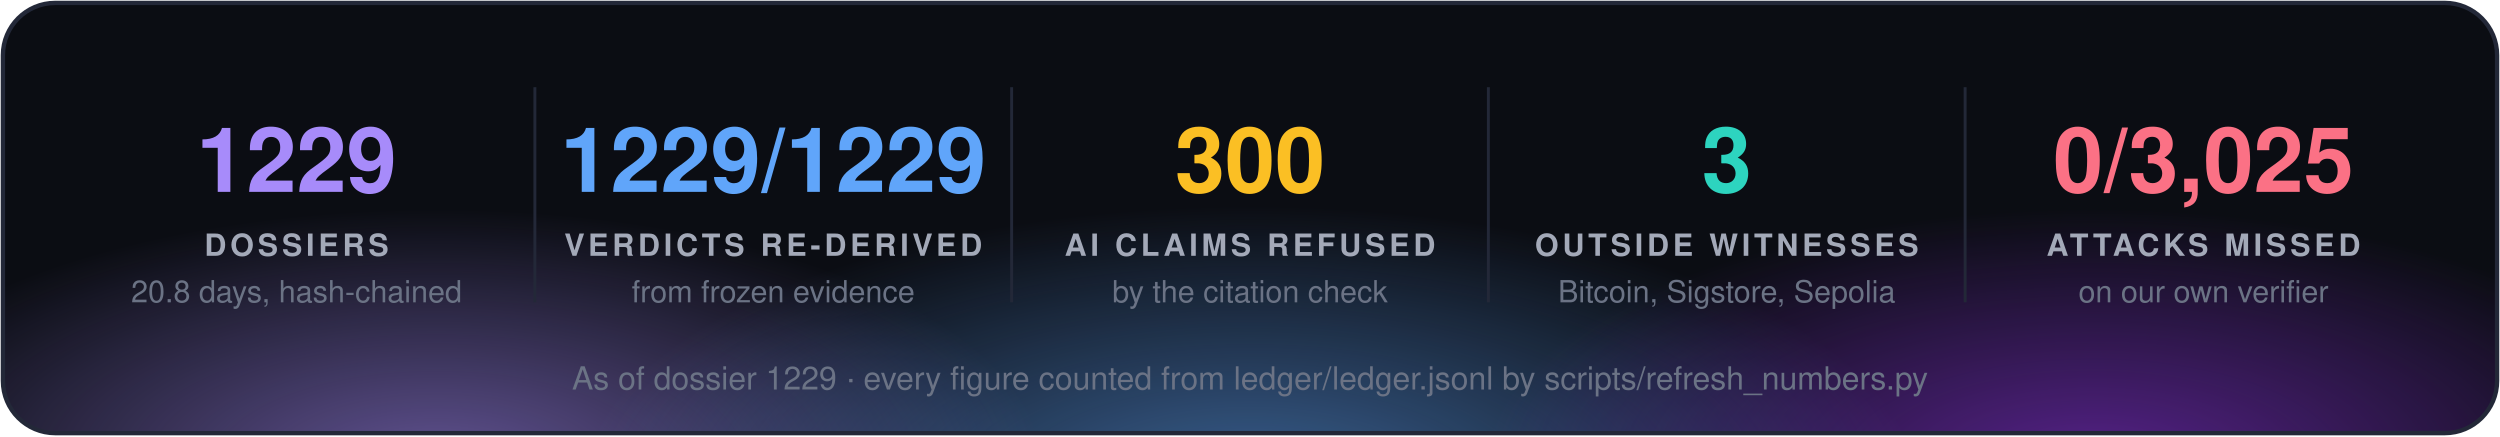
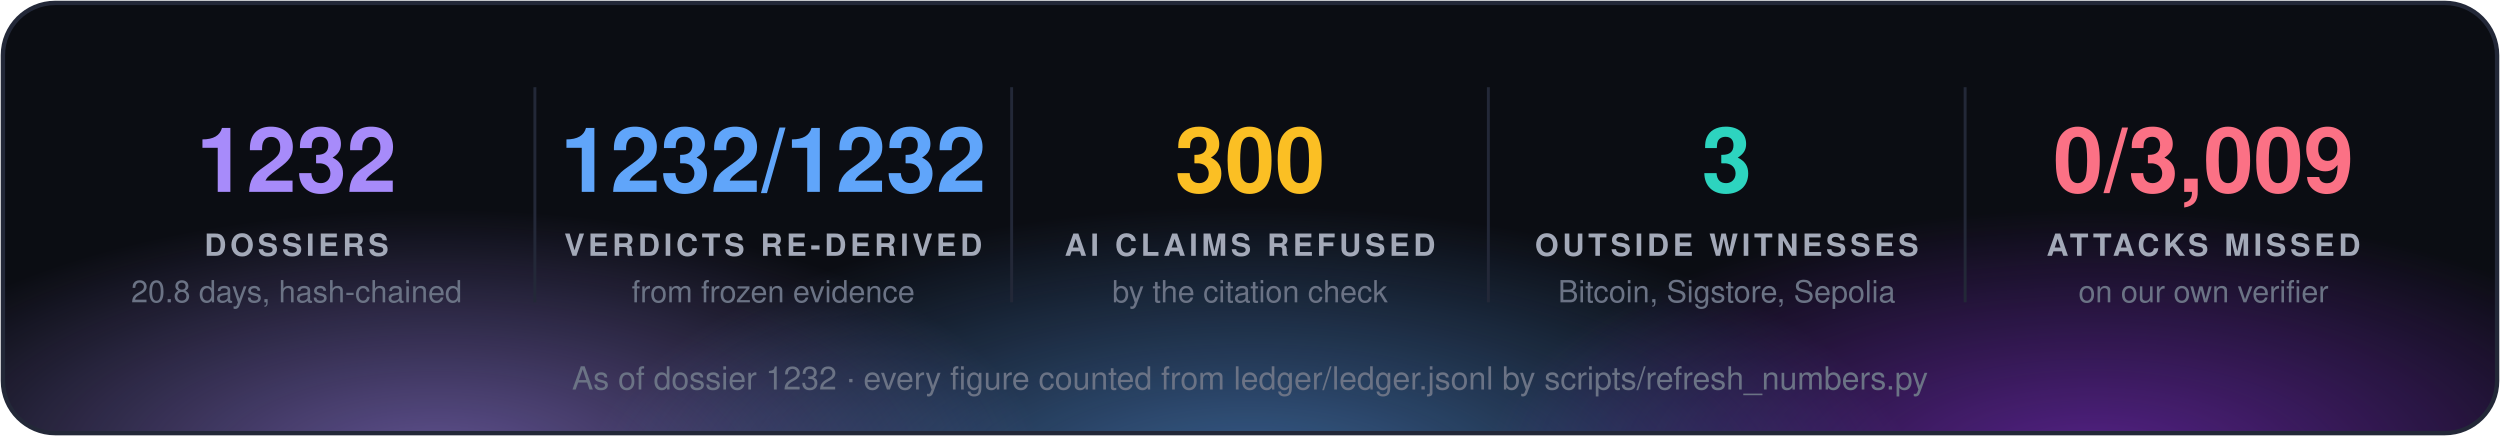
<svg xmlns="http://www.w3.org/2000/svg" width="860" height="150" viewBox="0 0 860 150" font-family="'Segoe UI', 'Helvetica Neue', Helvetica, Arial, sans-serif">
  <defs>
    <radialGradient id="g0" cx="50%" cy="50%" r="50%">
      <stop offset="0" stop-color="#a78bfa" stop-opacity="0.55" />
      <stop offset="1" stop-color="#a78bfa" stop-opacity="0" />
    </radialGradient>
    <radialGradient id="g1" cx="50%" cy="50%" r="50%">
      <stop offset="0" stop-color="#60a5fa" stop-opacity="0.55" />
      <stop offset="1" stop-color="#60a5fa" stop-opacity="0" />
    </radialGradient>
    <radialGradient id="g2" cx="50%" cy="50%" r="50%">
      <stop offset="0" stop-color="#9333ea" stop-opacity="0.55" />
      <stop offset="1" stop-color="#9333ea" stop-opacity="0" />
    </radialGradient>
    <clipPath id="panel">
      <rect x="1" y="1" width="858" height="148" rx="18" />
    </clipPath>
  </defs>
  <rect x="1" y="1" width="858" height="148" rx="18" fill="#0b0d13" />
  <g clip-path="url(#panel)">
    <ellipse cx="150" cy="160" rx="210" ry="88" fill="url(#g0)" />
    <ellipse cx="430" cy="168" rx="230" ry="97" fill="url(#g1)" />
    <ellipse cx="720" cy="160" rx="210" ry="88" fill="url(#g2)" />
  </g>
  <rect x="1" y="1" width="858" height="148" rx="18" fill="none" stroke="#232838" stroke-width="1.5" />
-   <text x="102.0" y="66" fill="#a78bfa" font-size="31" font-weight="700" text-anchor="middle">1229</text>
+   <text x="102.0" y="66" fill="#a78bfa" font-size="31" font-weight="700" text-anchor="middle">1232</text>
  <text x="102.0" y="88" fill="#a3a9b8" font-size="10.5" font-weight="700" letter-spacing="1.3" text-anchor="middle">DOSSIERS</text>
  <text x="102.0" y="104" fill="#6b7385" font-size="10.5" text-anchor="middle">20.8 days, hash-chained</text>
  <line x1="184.0" y1="30" x2="184.0" y2="104" stroke="#232838" />
-   <text x="266.0" y="66" fill="#60a5fa" font-size="31" font-weight="700" text-anchor="middle">1229/1229</text>
+   <text x="266.0" y="66" fill="#60a5fa" font-size="31" font-weight="700" text-anchor="middle">1232/1232</text>
  <text x="266.0" y="88" fill="#a3a9b8" font-size="10.5" font-weight="700" letter-spacing="1.3" text-anchor="middle">VERDICTS RE-DERIVED</text>
  <text x="266.0" y="104" fill="#6b7385" font-size="10.5" text-anchor="middle">from frozen evidence</text>
  <line x1="348.0" y1="30" x2="348.0" y2="104" stroke="#232838" />
  <text x="430.0" y="66" fill="#fbbf24" font-size="31" font-weight="700" text-anchor="middle">300</text>
  <text x="430.0" y="88" fill="#a3a9b8" font-size="10.5" font-weight="700" letter-spacing="1.3" text-anchor="middle">AI CLAIMS REFUSED</text>
  <text x="430.0" y="104" fill="#6b7385" font-size="10.5" text-anchor="middle">by the citation check</text>
  <line x1="512.0" y1="30" x2="512.0" y2="104" stroke="#232838" />
  <text x="594.0" y="66" fill="#2dd4bf" font-size="31" font-weight="700" text-anchor="middle">3</text>
  <text x="594.0" y="88" fill="#a3a9b8" font-size="10.5" font-weight="700" letter-spacing="1.3" text-anchor="middle">OUTSIDE WITNESSES</text>
  <text x="594.0" y="104" fill="#6b7385" font-size="10.5" text-anchor="middle">Bitcoin, Sigstore, Sepolia</text>
  <line x1="676.0" y1="30" x2="676.0" y2="104" stroke="#232838" />
-   <text x="758.0" y="66" fill="#fb7185" font-size="31" font-weight="700" text-anchor="middle">0/3,025</text>
+   <text x="758.0" y="66" fill="#fb7185" font-size="31" font-weight="700" text-anchor="middle">0/3,009</text>
  <text x="758.0" y="88" fill="#a3a9b8" font-size="10.5" font-weight="700" letter-spacing="1.3" text-anchor="middle">ATTACKS MISSED</text>
  <text x="758.0" y="104" fill="#6b7385" font-size="10.5" text-anchor="middle">on our own verifier</text>
-   <text x="430.0" y="134" fill="#6b7385" font-size="11" text-anchor="middle">As of dossier 1229 · every figure counted from ledger/ledger.jsonl by scripts/refresh_numbers.py</text>
+   <text x="430.0" y="134" fill="#6b7385" font-size="11" text-anchor="middle">As of dossier 1232 · every figure counted from ledger/ledger.jsonl by scripts/refresh_numbers.py</text>
</svg>
